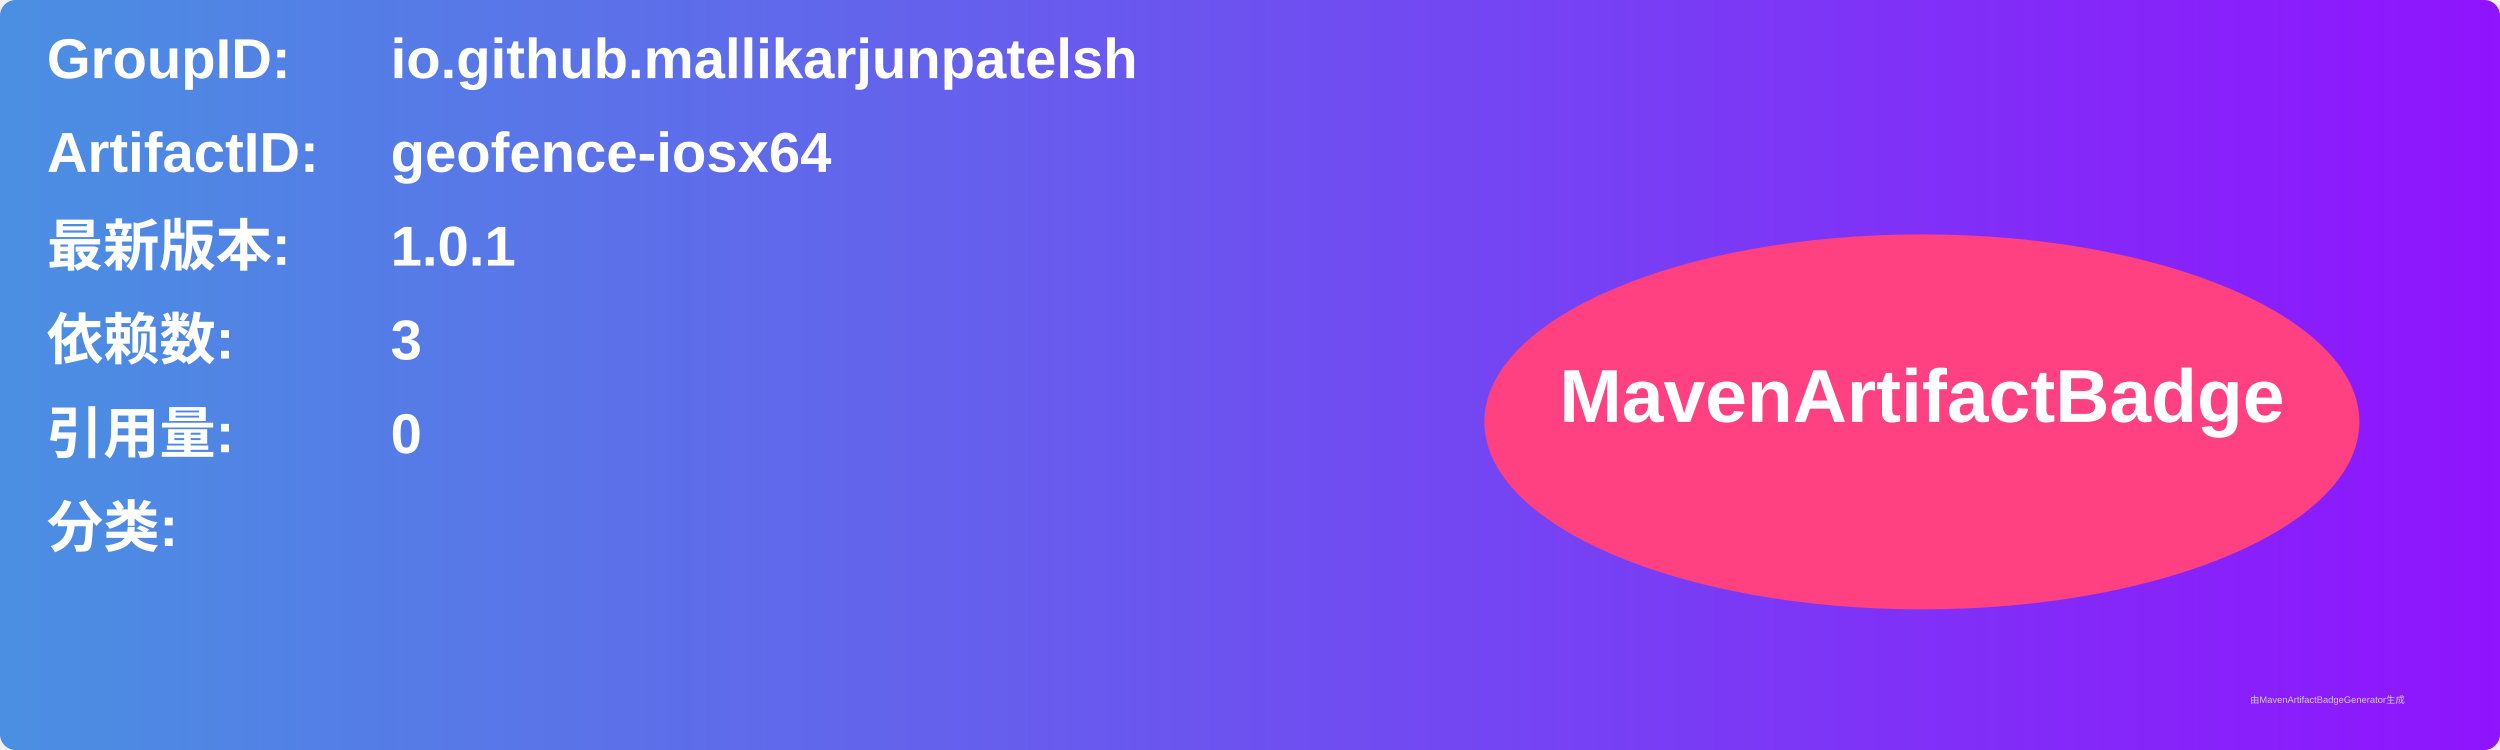
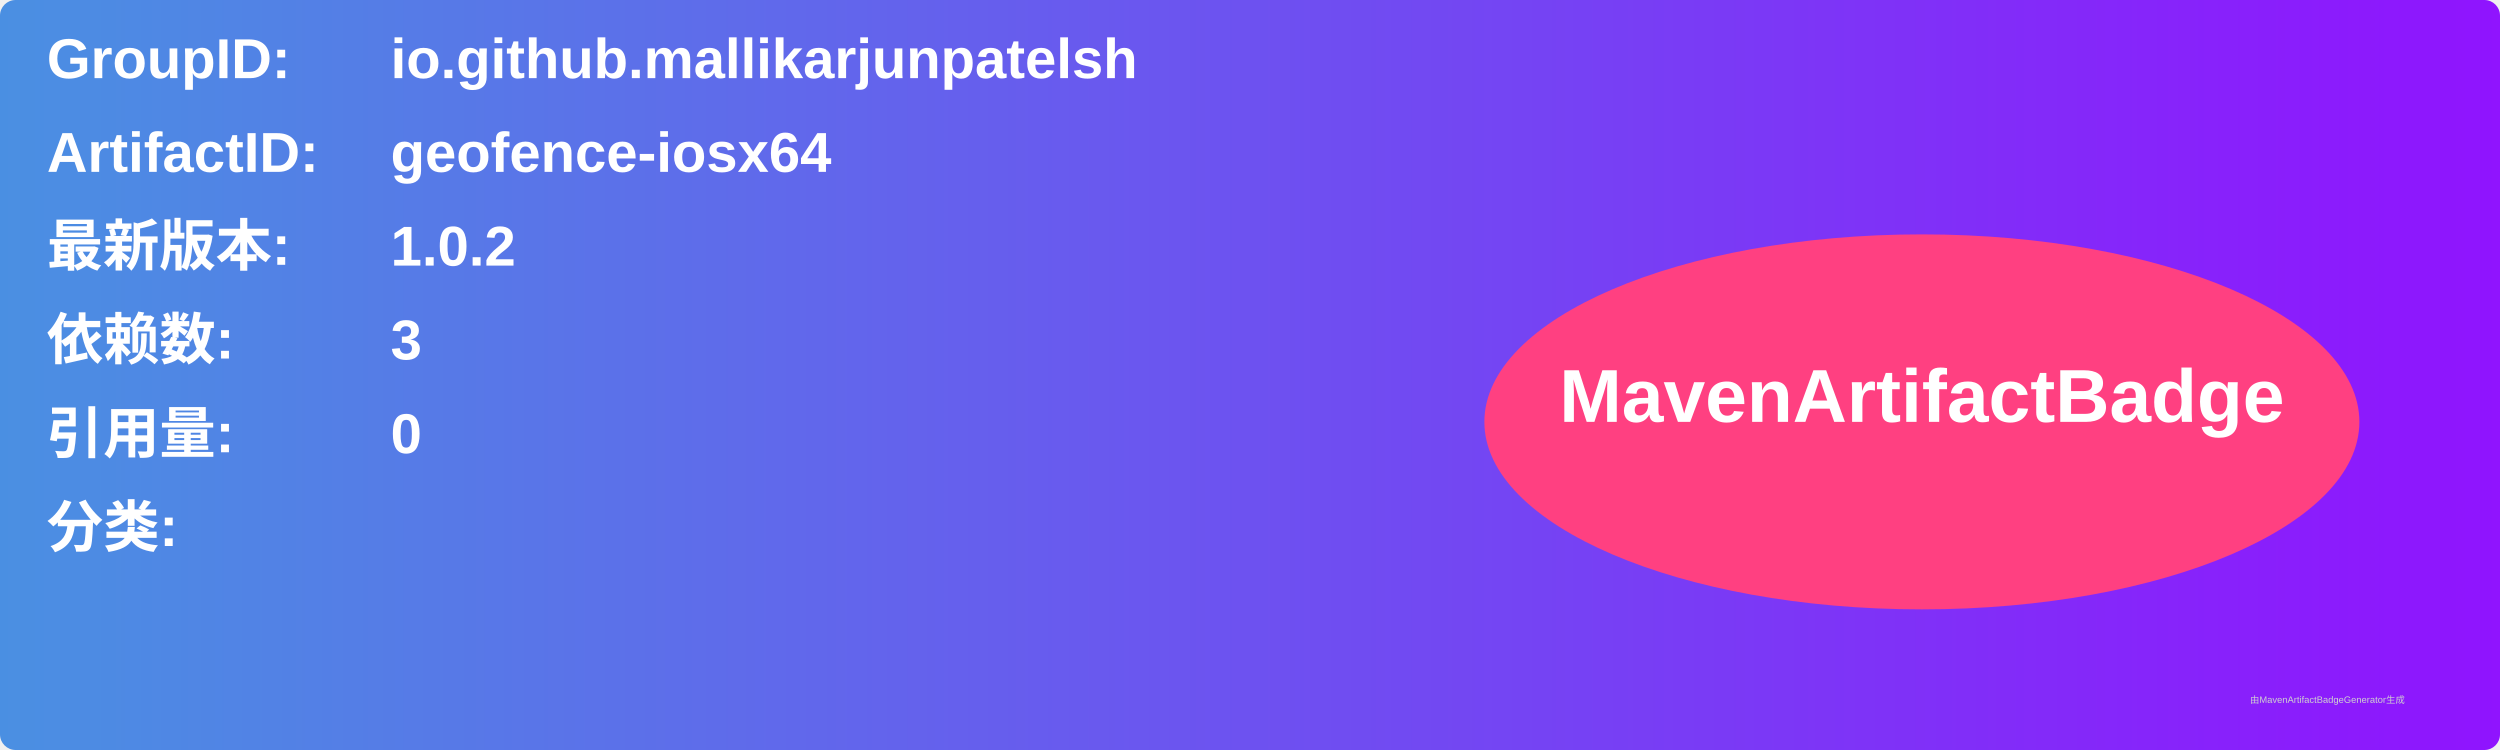
<svg xmlns="http://www.w3.org/2000/svg" width="800" height="240" viewBox="0 0 800 240">
  <linearGradient id="grad" x1="0%" y1="0%" x2="100%" y2="0%">
    <stop offset="0%" stop-color="#4a90e2" />
    <stop offset="100%" stop-color="#9013fe" />
  </linearGradient>
  <rect width="100%" height="100%" rx="5" ry="5" fill="url(#grad)" />
  <g transform="translate(15, 15)">
    <text x="0" y="10" font-family="Arial" font-size="18" fill="white" font-weight="bold" width="260">GroupID:</text>
    <text x="110" y="10" font-family="Arial" font-size="18" fill="white" font-weight="bold" width="460">io.github.mallikarjunpatelsh</text>
    <text x="0" y="40" font-family="Arial" font-size="18" fill="white" font-weight="bold" width="260">ArtifactID:</text>
    <text x="110" y="40" font-family="Arial" font-size="18" fill="white" font-weight="bold" width="460">geofence-iosx64</text>
    <text x="0" y="70" font-family="Arial" font-size="18" fill="white" font-weight="bold">最新版本:</text>
    <text x="110" y="70" font-family="Arial" font-size="18" fill="white" font-weight="bold">
-       <tspan font-weight="bold">1.0.1</tspan>
+       <tspan font-weight="bold">1.0.2</tspan>
    </text>
    <text x="0" y="100" font-family="Arial" font-size="18" fill="white" font-weight="bold">依赖数: </text>
    <text x="110" y="100" font-family="Arial" font-size="18" fill="white">
      <tspan font-weight="bold">3</tspan>
    </text>
    <text x="0" y="130" font-family="Arial" font-size="18" fill="white" font-weight="bold">引用量: </text>
    <text x="110" y="130" font-family="Arial" font-size="18" fill="white">
      <tspan font-weight="bold">0</tspan>
    </text>
    <text x="0" y="160" font-family="Arial" font-size="18" fill="white" font-weight="bold">分类:</text>
    <text x="10" y="190" font-family="Arial" font-size="10" fill="white">
      <tspan font-weight="bold" />
    </text>
    <ellipse cx="600" cy="120" rx="140" ry="60" fill="#ff4081" />
    <text x="600" y="120" text-anchor="middle" font-family="Arial" font-size="24" fill="white" font-weight="bold">MavenArtifactBadge</text>
  </g>
  <text x="720" y="225" font-family="Arial" font-size="3" fill="#d0d0d0">由MavenArtifactBadgeGenerator生成</text>
</svg>
